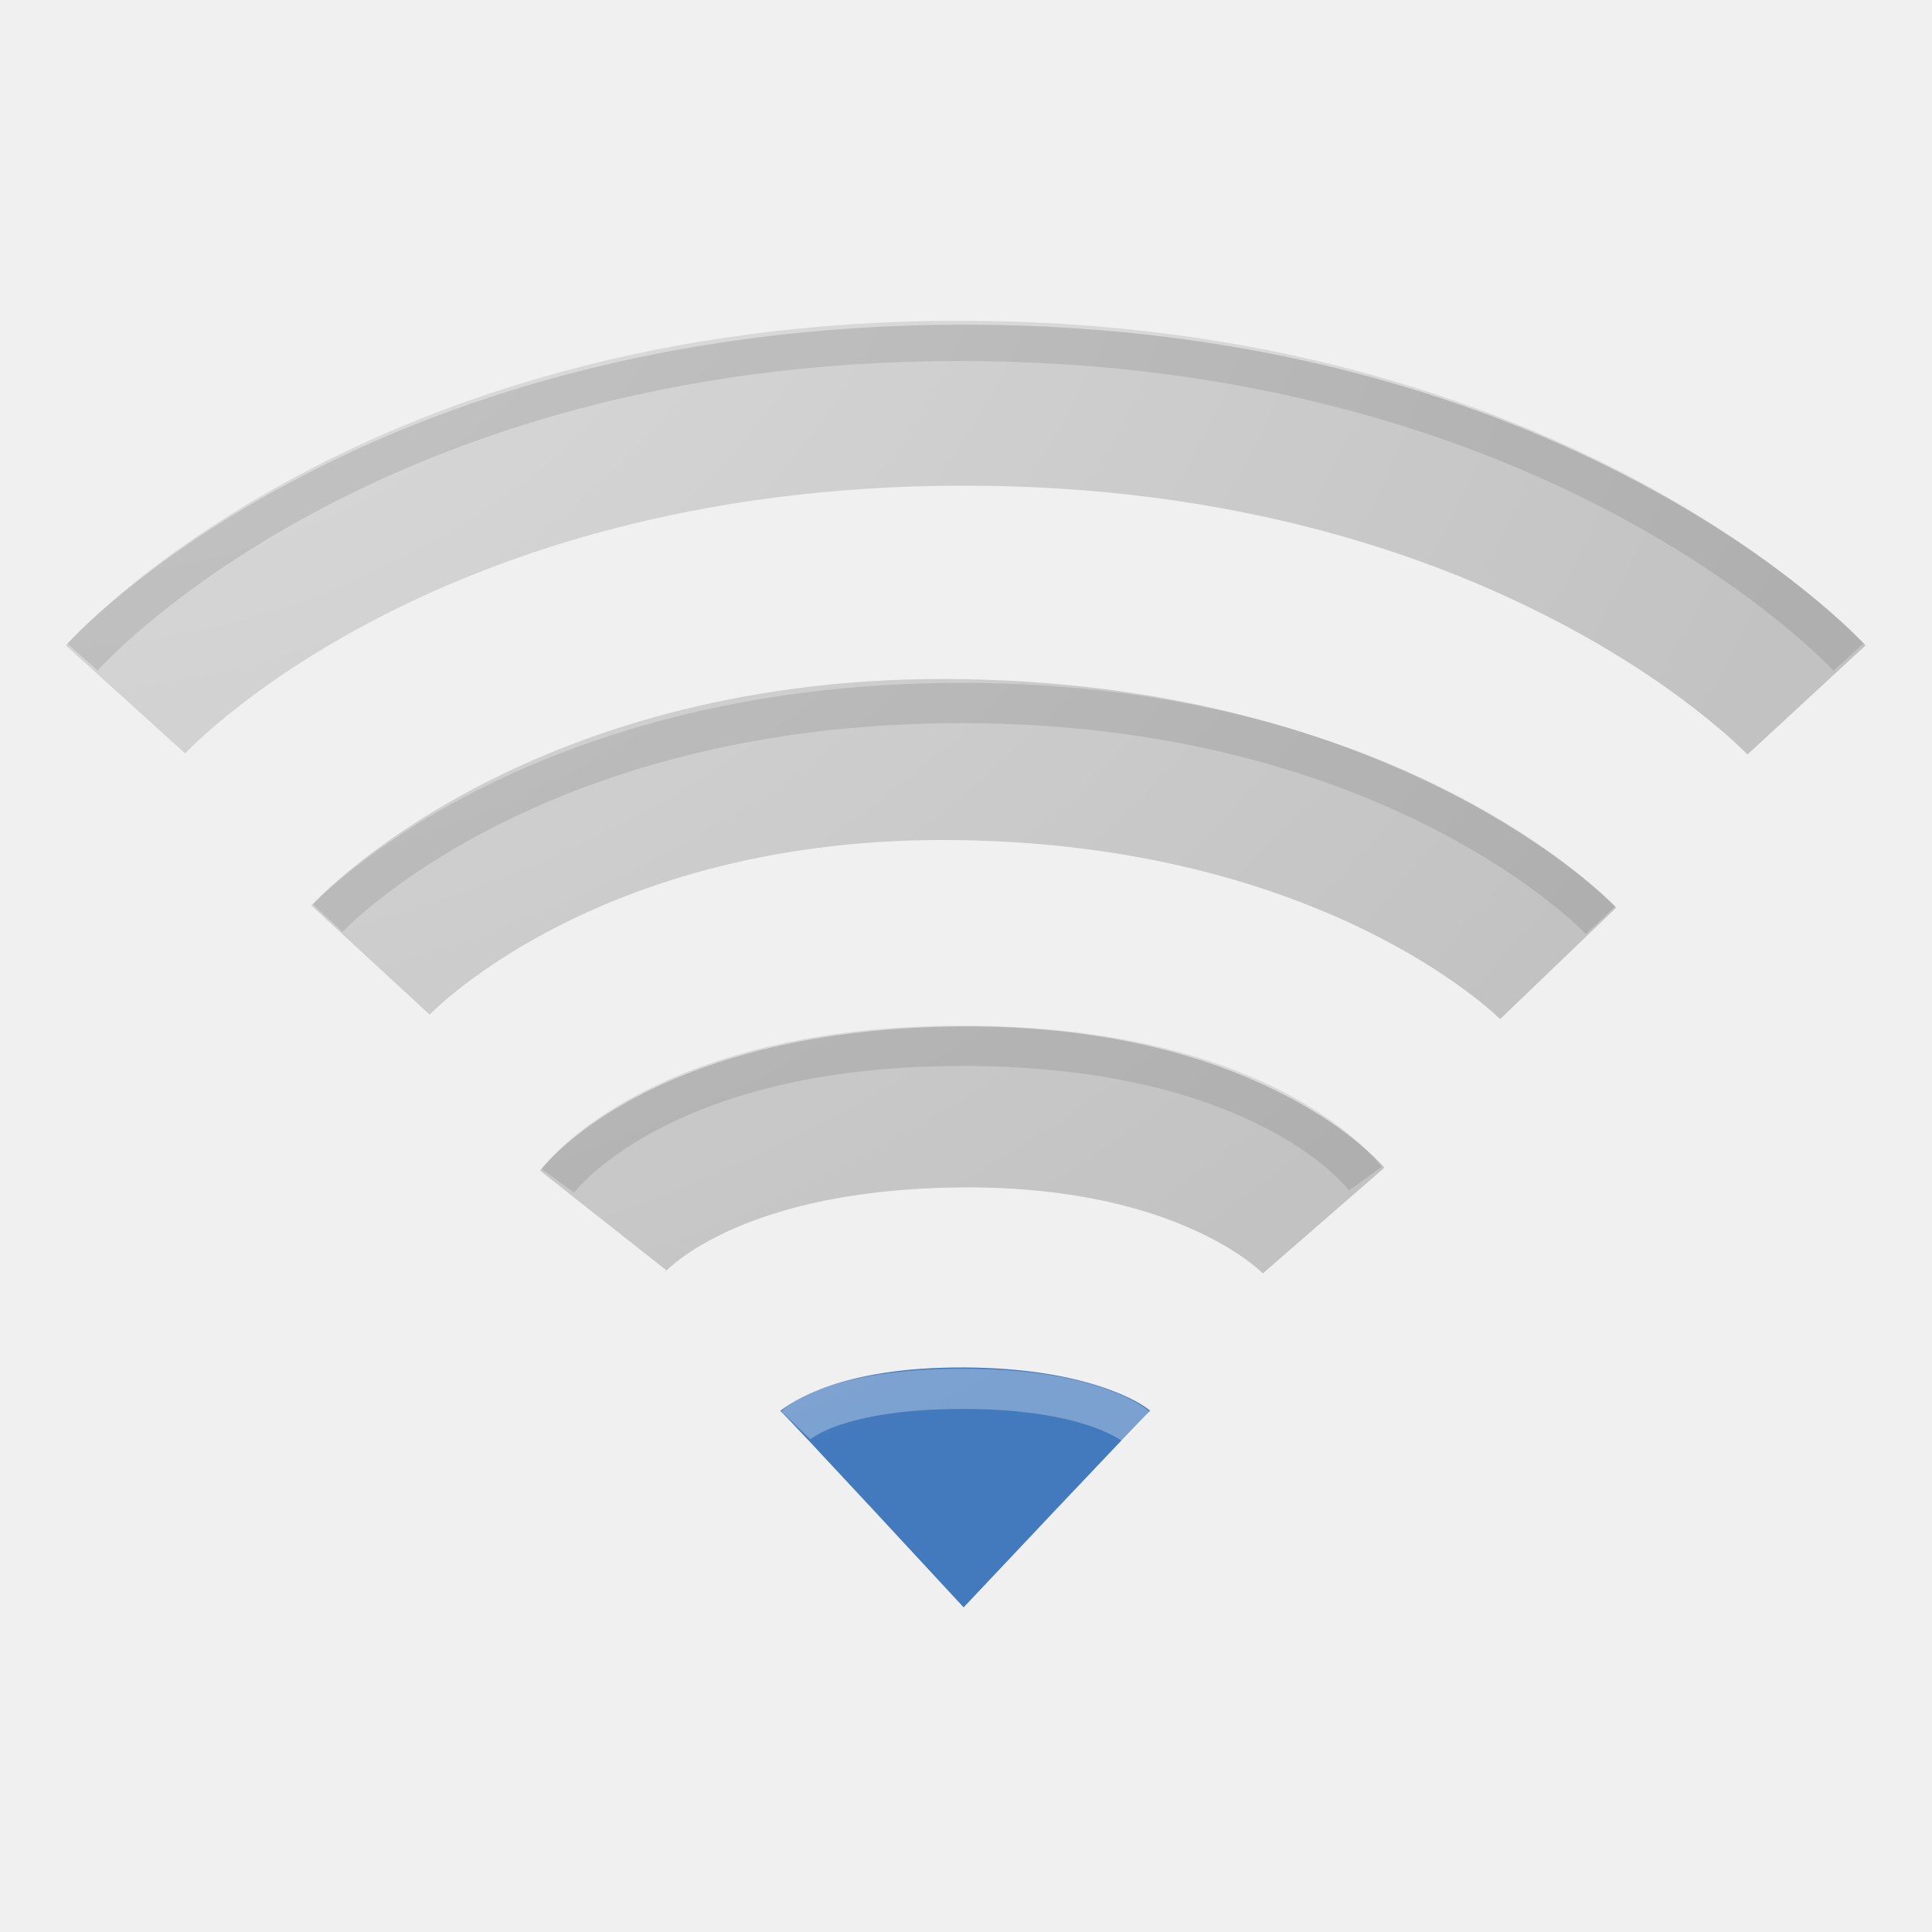
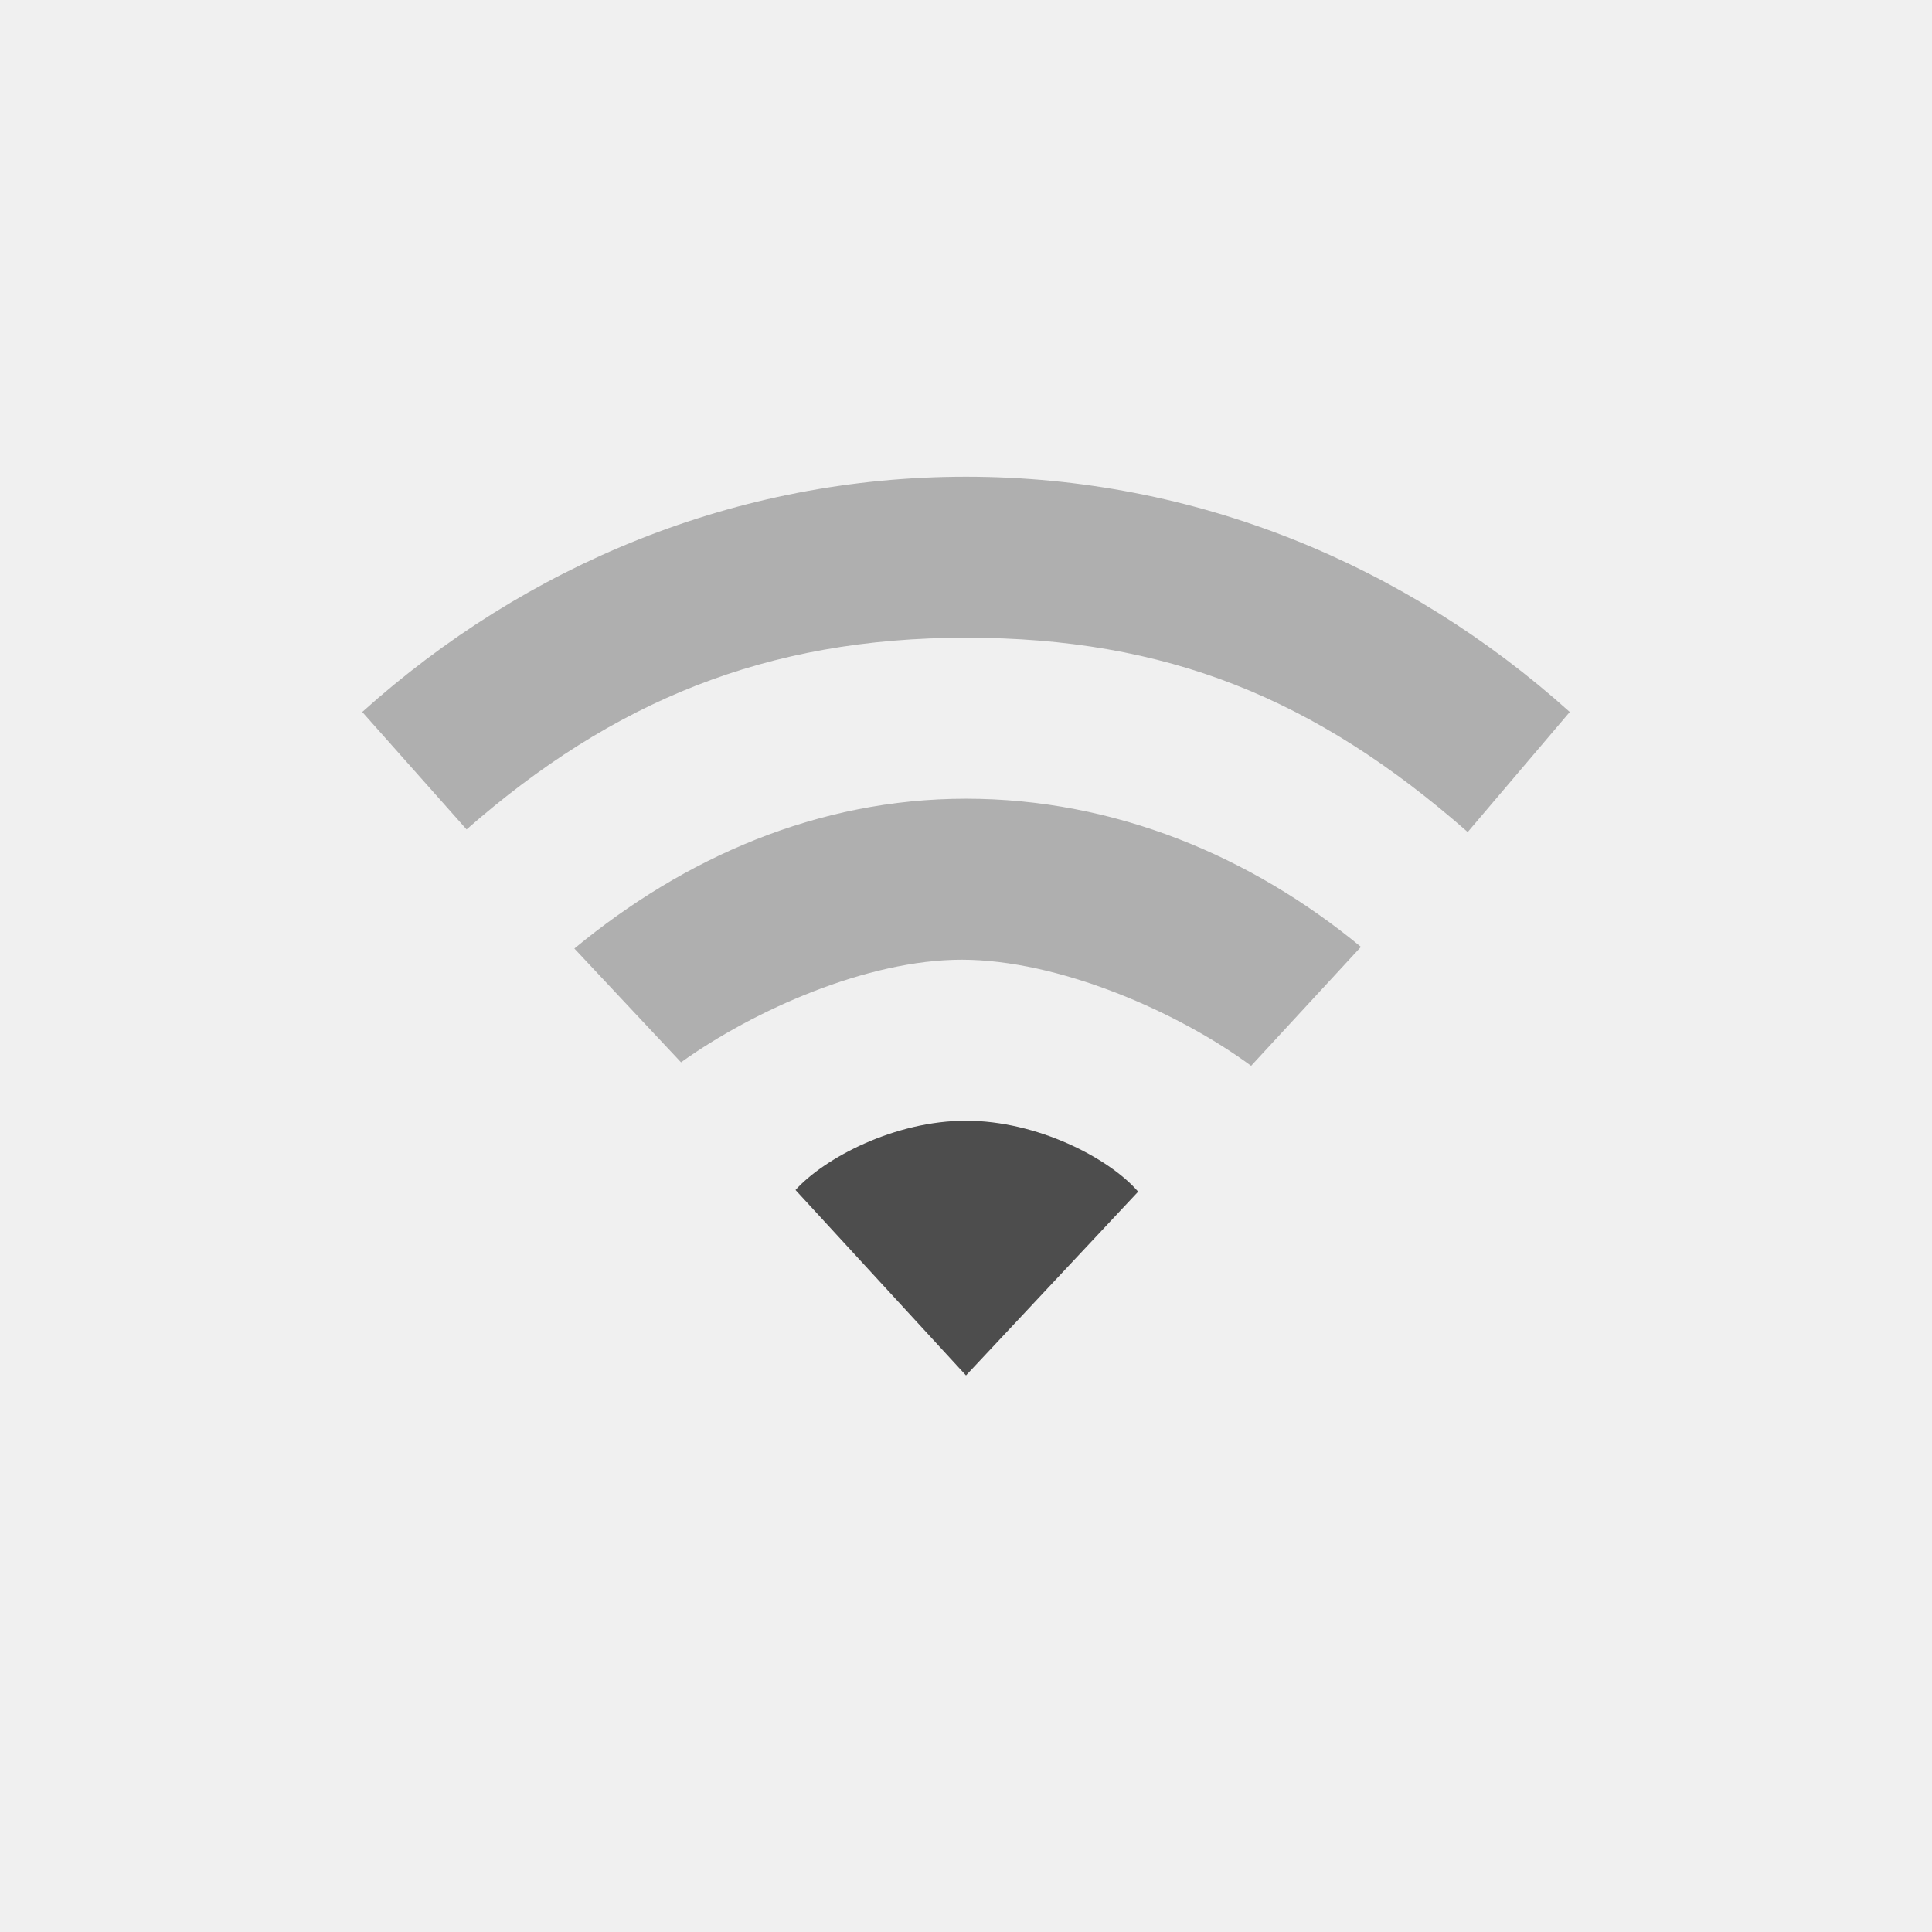
- <svg xmlns="http://www.w3.org/2000/svg" xmlns:xlink="http://www.w3.org/1999/xlink" width="48px" height="48px" id="svg4079" version="1.1">
-   <defs id="defs4081">
-     <radialGradient gradientUnits="userSpaceOnUse" gradientTransform="matrix(8.3080024e-7,8.638322,-10.43255,1.0033618e-6,-203.7122,-0.5931084)" r="4.594" fy="-19.537" fx="0.105" cy="-19.537" cx="0.105" id="radialGradient3385" xlink:href="#linearGradient2521" />
-     <linearGradient id="linearGradient2521-75">
-       <stop style="stop-color:#c5c5c5;stop-opacity:1;" offset="0" id="stop4039" />
-       <stop style="stop-color:#7d7d7d;stop-opacity:1;" offset="1" id="stop4041" />
-     </linearGradient>
-     <radialGradient gradientUnits="userSpaceOnUse" gradientTransform="matrix(2.6708795e-8,1.737825,-2.093442,3.2174306e-8,-7.375677,-82.76039)" r="22.884" fy="-3.583" fx="47.876" cy="-3.583" cx="47.876" id="radialGradient3368-801" xlink:href="#linearGradient2521-75" />
-     <linearGradient id="linearGradient2521">
-       <stop style="stop-color:#a6c3e4;stop-opacity:1;" offset="0" id="stop2523" />
-       <stop style="stop-color:#3f76bc;stop-opacity:1;" offset="1" id="stop2525" />
-     </linearGradient>
-     <radialGradient gradientUnits="userSpaceOnUse" gradientTransform="matrix(-6.1323916e-8,2.378621,-2.846967,-7.3398481e-8,-163.887,-0.5789265)" r="16.754" fy="-57.653" fx="0.249" cy="-57.653" cx="0.249" id="radialGradient3372-330" xlink:href="#linearGradient2521-728" />
-     <linearGradient id="linearGradient2521-728">
-       <stop style="stop-color:#c5c5c5;stop-opacity:1;" offset="0" id="stop4161" />
-       <stop style="stop-color:#7d7d7d;stop-opacity:1;" offset="1" id="stop4163" />
-     </linearGradient>
-     <radialGradient gradientUnits="userSpaceOnUse" gradientTransform="matrix(3.9099873e-7,3.685451,-4.339617,4.604008e-7,-278.3102,-1.553335)" r="10.949" fy="-64.223" fx="0.393" cy="-64.223" cx="0.393" id="radialGradient3374-192" xlink:href="#linearGradient2521-194" />
-     <linearGradient id="linearGradient2521-194">
-       <stop style="stop-color:#c5c5c5;stop-opacity:1;" offset="0" id="stop2422" />
-       <stop style="stop-color:#7d7d7d;stop-opacity:1;" offset="1" id="stop2424" />
-     </linearGradient>
-   </defs>
-   <g id="layer1">
-     <path id="path2538" d="M 28.575,35.052 C 28.374,35.226 23.941,39.934 23.941,39.934 C 23.941,39.934 19.551,35.186 19.386,35.052 C 19.68,34.831 20.882,33.961 23.951,33.974 C 26.97,33.986 28.345,34.838 28.575,35.052 z" style="opacity:0.98;fill:url(#radialGradient3385);fill-opacity:1;fill-rule:evenodd;stroke:none;stroke-width:5.333;stroke-linecap:round;stroke-linejoin:miter;stroke-miterlimit:4;stroke-dasharray:none;stroke-opacity:1;overflow:visible" />
-     <path id="path2513" d="M 3.116,17.376 C 3.116,17.376 9.73,10.066 23.959,10.066 C 38.118,10.066 44.884,17.389 44.884,17.389" style="fill:none;fill-rule:evenodd;stroke:url(#radialGradient3368-801);stroke-width:4;stroke-linecap:butt;stroke-linejoin:miter;stroke-miterlimit:4;stroke-dasharray:none;stroke-opacity:1;overflow:visible;opacity:0.4" />
-     <path id="path2511" d="M 9.205,23.852 C 9.205,23.852 13.968,18.69 23.959,18.874 C 34.033,19.059 38.713,23.935 38.713,23.935" style="fill:none;fill-rule:evenodd;stroke:url(#radialGradient3372-330);stroke-width:4;stroke-linecap:butt;stroke-linejoin:miter;stroke-miterlimit:4;stroke-dasharray:none;stroke-opacity:1;overflow:visible;opacity:0.4" />
-     <path id="path3209" d="M 14.988,30.323 C 14.988,30.323 17.159,27.572 23.808,27.502 C 30.374,27.433 32.887,30.323 32.887,30.323" style="fill:none;fill-rule:evenodd;stroke:url(#radialGradient3374-192);stroke-width:4;stroke-linecap:butt;stroke-linejoin:miter;stroke-miterlimit:4;stroke-dasharray:none;stroke-opacity:1;overflow:visible;opacity:0.4" />
-     <path id="path3360" d="M 2.05,16.327 C 2.05,16.327 8.985,8.469 23.838,8.469 C 38.766,8.469 45.922,16.327 45.922,16.327" style="fill:none;fill-rule:evenodd;stroke:#000000;stroke-width:1;stroke-linecap:butt;stroke-linejoin:miter;stroke-opacity:1;opacity:0.1;stroke-miterlimit:4;stroke-dasharray:none" />
-     <path id="path3362" d="M 8.143,22.811 C 8.143,22.811 13.104,17.466 23.879,17.466 C 34.708,17.466 39.763,22.862 39.763,22.862" style="opacity:0.1;fill:none;fill-rule:evenodd;stroke:#000000;stroke-width:1;stroke-linecap:butt;stroke-linejoin:miter;stroke-miterlimit:4;stroke-dasharray:none;stroke-opacity:1" />
-     <path id="path3364" d="M 13.858,29.337 C 13.858,29.337 16.313,25.983 23.901,25.983 C 31.535,25.983 33.921,29.284 33.921,29.284" style="opacity:0.1;fill:none;fill-rule:evenodd;stroke:#000000;stroke-width:1;stroke-linecap:butt;stroke-linejoin:miter;stroke-miterlimit:4;stroke-dasharray:none;stroke-opacity:1" />
-     <path id="path3366" d="M 19.772,35.411 C 19.772,35.411 20.654,34.505 23.923,34.505 C 27.213,34.505 28.241,35.454 28.241,35.454" style="opacity:0.3;fill:none;fill-rule:evenodd;stroke:#ffffff;stroke-width:1;stroke-linecap:butt;stroke-linejoin:miter;stroke-miterlimit:4;stroke-dasharray:none;stroke-opacity:1" />
-   </g>
+ <svg xmlns="http://www.w3.org/2000/svg" version="1.1" width="48" height="48" id="svg2">
+   <defs id="defs4" />
+   <path style="color:#000000;fill:#4d4d4d;fill-opacity:1;fill-rule:nonzero;stroke:none;stroke-width:1;marker:none;visibility:visible;display:inline;overflow:visible;enable-background:accumulate;opacity:0.4" d="M 24 11.844 C 18.293 11.844 13.063 14.037 9 17.689 L 11.592 20.607 C 15.215 17.431 19.027 15.844 24 15.844 C 28.973 15.844 32.668 17.338 36.465 20.672 L 39 17.689 C 34.937 14.037 29.707 11.844 24 11.844 z M 24 19.844 C 20.304 19.844 16.991 21.317 14.27 23.566 L 16.92 26.393 C 18.733 25.094 21.552 23.844 23.893 23.844 C 26.289 23.844 29.246 25.124 31.084 26.48 L 33.812 23.525 C 31.091 21.276 27.696 19.844 24 19.844 z " id="path4138" />
+   <path style="color:#000000;fill:#4d4d4d;fill-opacity:1;fill-rule:nonzero;stroke:none;stroke-width:1;marker:none;visibility:visible;display:inline;overflow:visible;enable-background:accumulate" d="m 24,27.844 c -1.768,0 -3.516,0.925 -4.236,1.721 L 24,34.172 28.277,29.607 C 27.557,28.771 25.768,27.844 24,27.844 Z" id="path4136" />
</svg>
